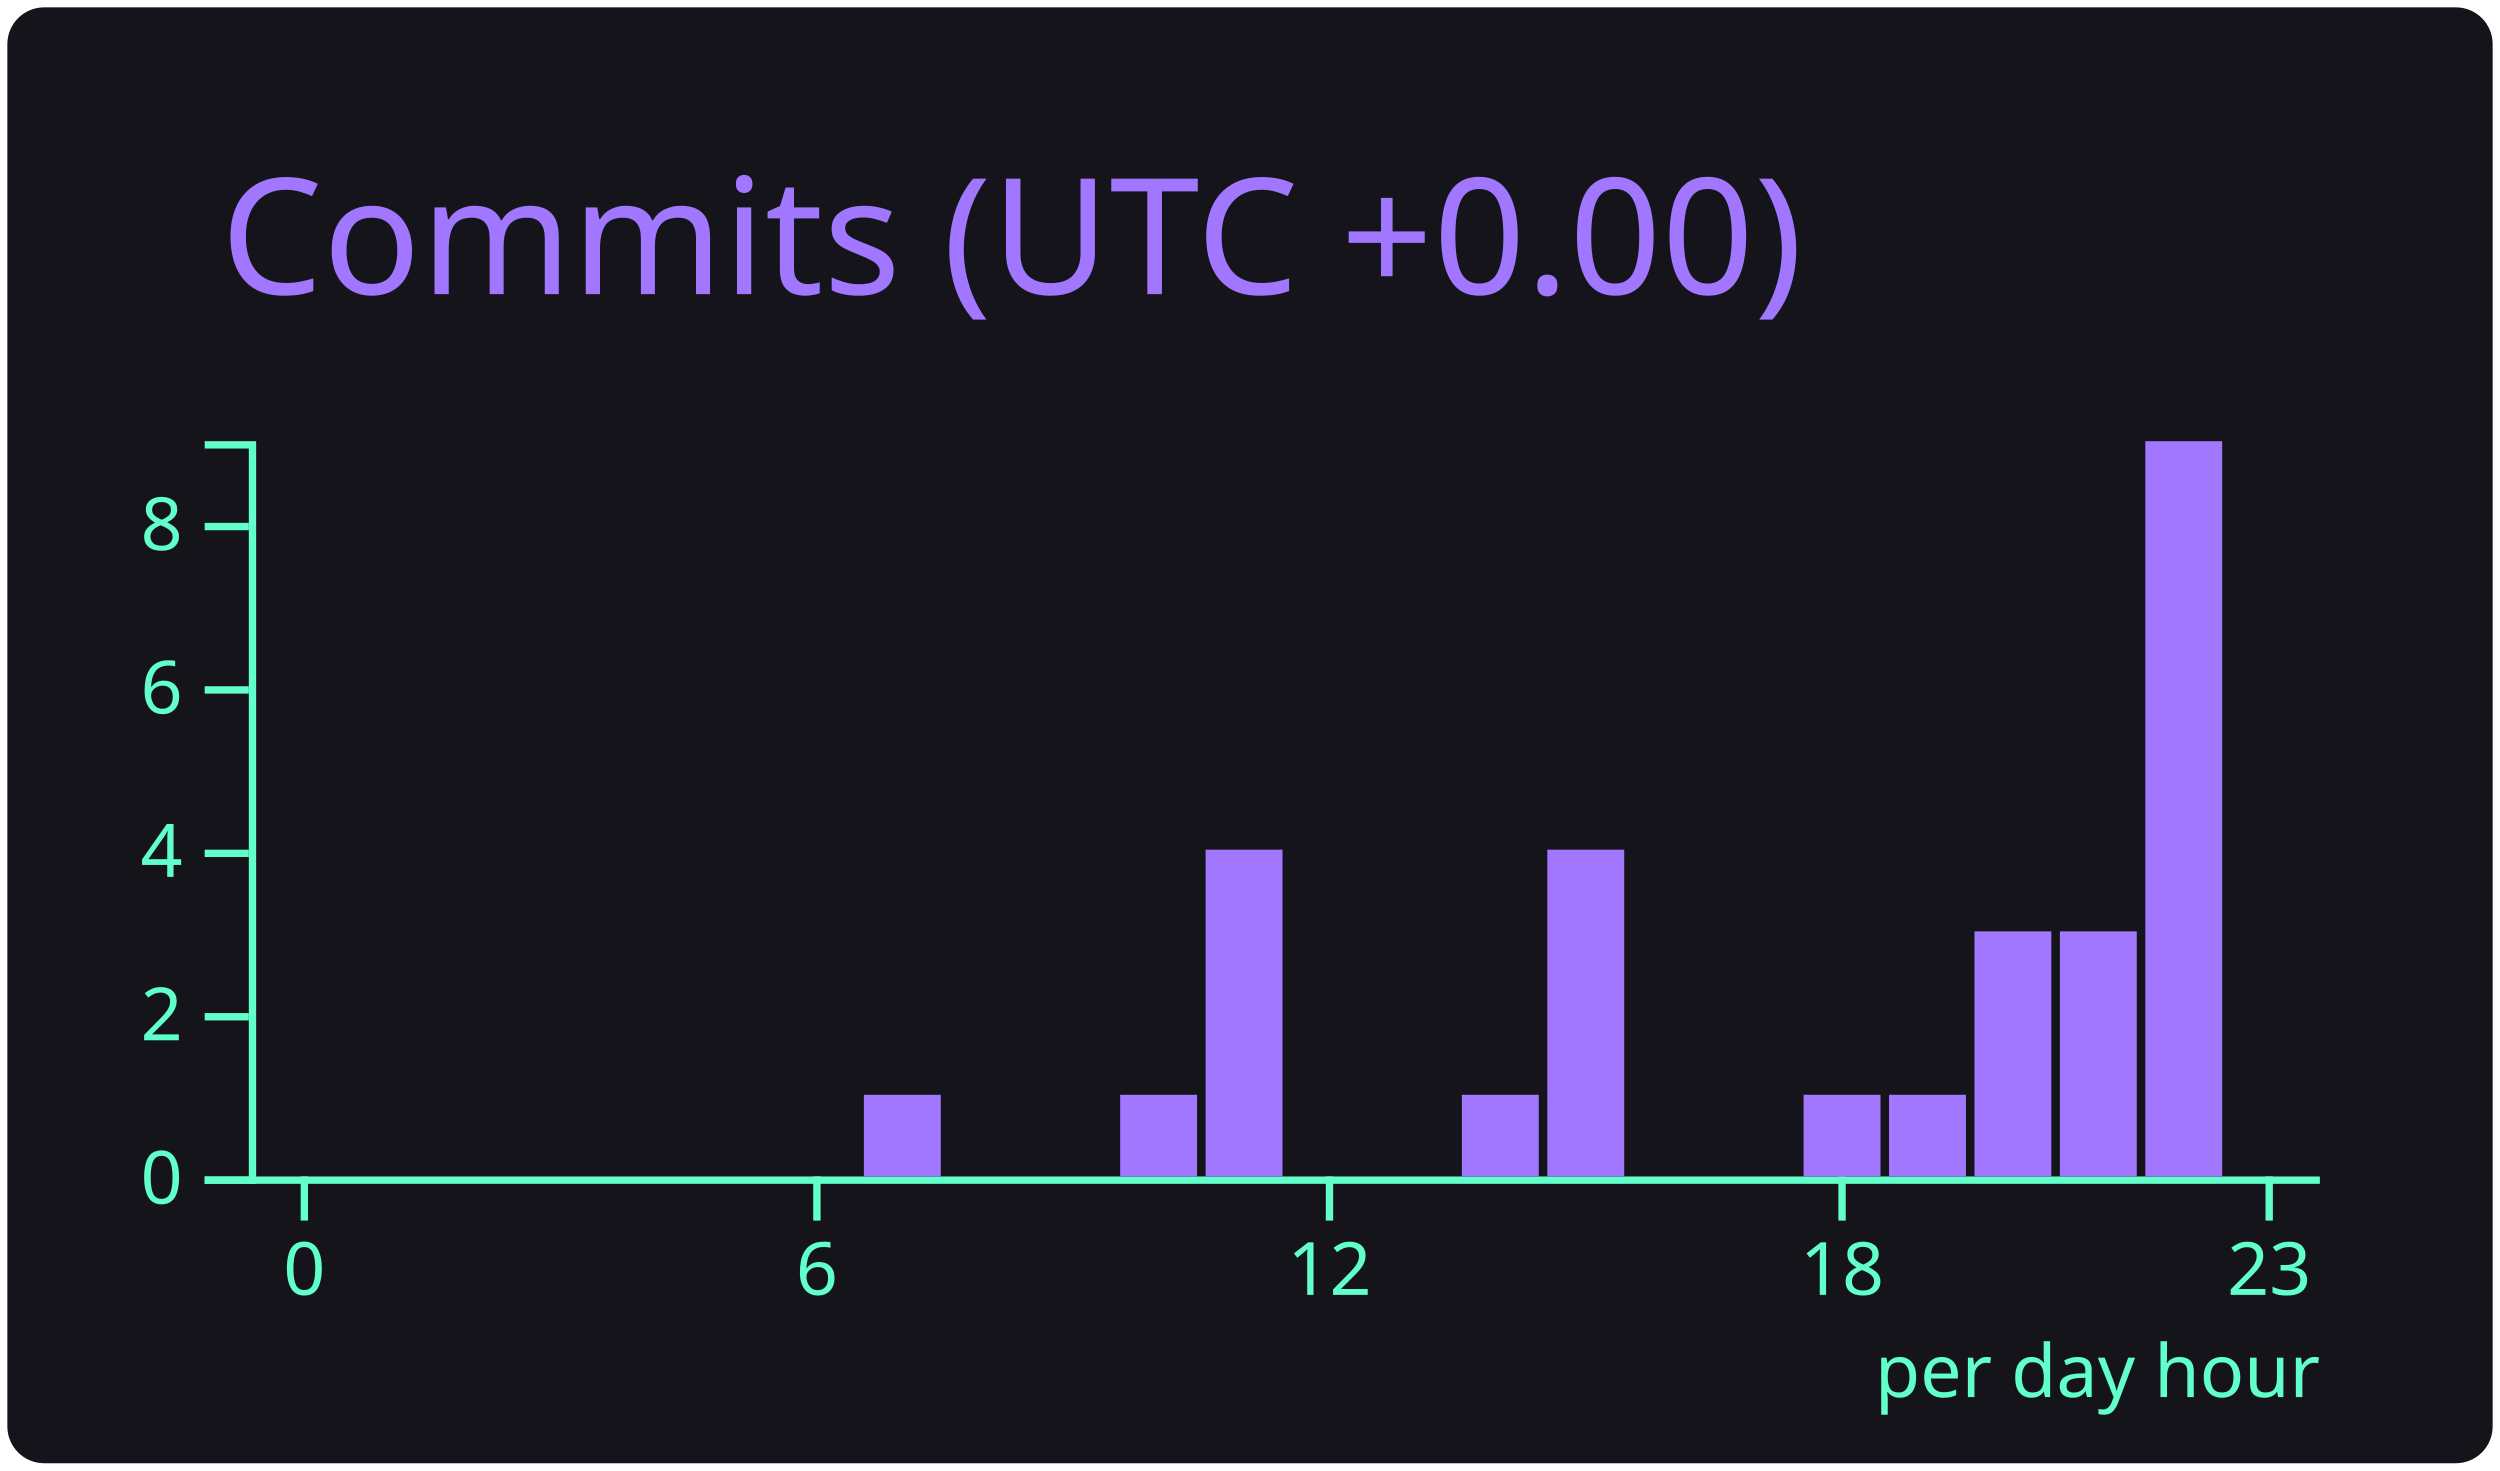
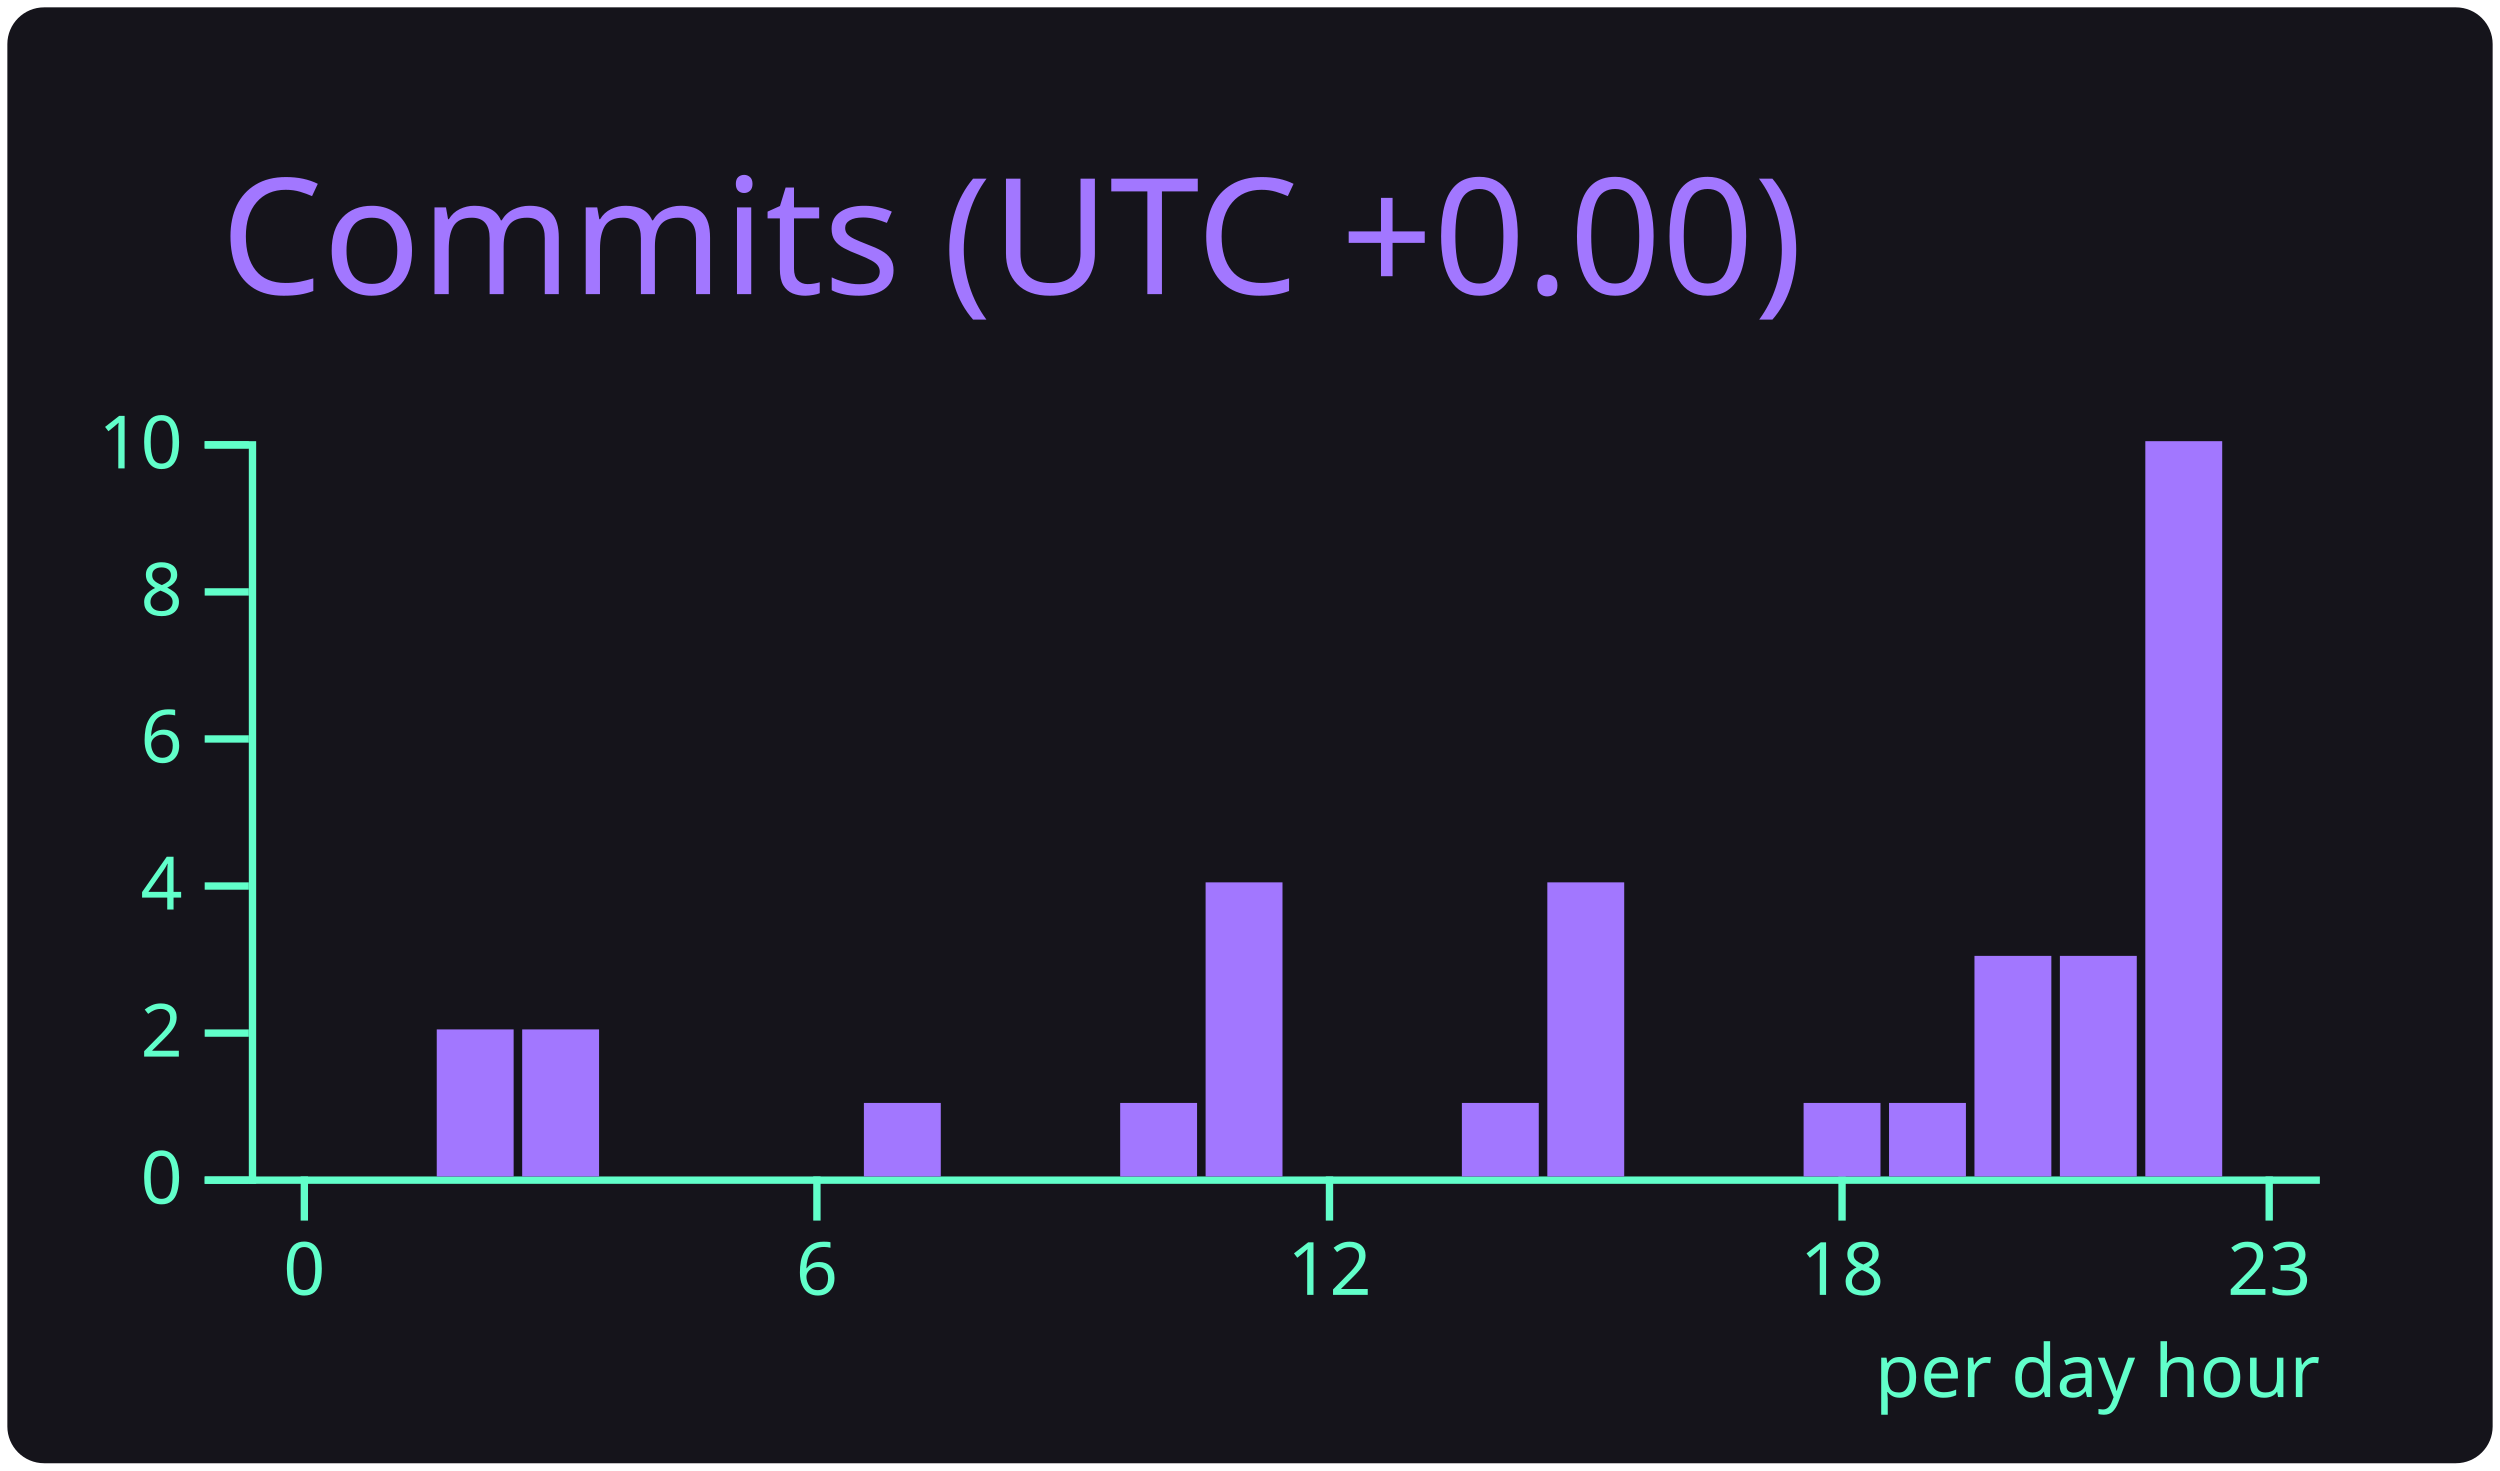
<svg xmlns="http://www.w3.org/2000/svg" width="340" height="200" viewBox="0 0 340 200">
  <style>* {
          font-family: 'Segoe UI', Ubuntu, "Helvetica Neue", Sans-Serif
        }</style>
  <g class="gpsc-root">
    <rect x="1" y="1" rx="5" ry="5" height="99%" width="99.412%" stroke="#000000" stroke-width="1" fill="#15141b" stroke-opacity="0" />
    <text x="30" y="40" class="gpsc-item" style="--gpsc-i: 0; font-size: 22px; fill: #a277ff;">Commits (UTC +0.00)</text>
    <g transform="translate(0,40)">
      <g color="#a277ff" transform="translate(35,20)">
        <g color="#61ffca" transform="translate(0,100)" fill="none" font-size="10" font-family="sans-serif" text-anchor="middle">
          <path class="domain" stroke="currentColor" d="M-1.162,0.5H280.5" />
          <g class="tick" opacity="1" transform="translate(6.390041,0)">
            <line stroke="currentColor" y2="6" />
            <text fill="currentColor" y="9" dy="0.71em">0</text>
          </g>
          <g class="tick" opacity="1" transform="translate(76.09959,0)">
            <line stroke="currentColor" y2="6" />
            <text fill="currentColor" y="9" dy="0.71em">6</text>
          </g>
          <g class="tick" opacity="1" transform="translate(145.8091,0)">
            <line stroke="currentColor" y2="6" />
            <text fill="currentColor" y="9" dy="0.71em">12</text>
          </g>
          <g class="tick" opacity="1" transform="translate(215.5187,0)">
            <line stroke="currentColor" y2="6" />
            <text fill="currentColor" y="9" dy="0.71em">18</text>
          </g>
          <g class="tick" opacity="1" transform="translate(273.61,0)">
            <line stroke="currentColor" y2="6" />
            <text fill="currentColor" y="9" dy="0.71em">23</text>
          </g>
        </g>
        <g color="#61ffca" transform="translate(-1.161826,0)" fill="none" font-size="10" font-family="sans-serif" text-anchor="end">
          <path class="domain" stroke="currentColor" d="M-6,100.5H0.5V0.5H-6" />
          <g class="tick" opacity="1" transform="translate(0,100.5)">
            <line stroke="currentColor" x2="-6" />
            <text fill="currentColor" x="-9" dy="0.32em">0</text>
          </g>
-           <g class="tick" opacity="1" transform="translate(0,78.27778)">
+           <g class="tick" opacity="1" transform="translate(0,80.5)">
            <line stroke="currentColor" x2="-6" />
            <text fill="currentColor" x="-9" dy="0.32em">2</text>
          </g>
-           <g class="tick" opacity="1" transform="translate(0,56.05556)">
+           <g class="tick" opacity="1" transform="translate(0,60.5)">
            <line stroke="currentColor" x2="-6" />
            <text fill="currentColor" x="-9" dy="0.32em">4</text>
          </g>
-           <g class="tick" opacity="1" transform="translate(0,33.83333)">
+           <g class="tick" opacity="1" transform="translate(0,40.5)">
            <line stroke="currentColor" x2="-6" />
            <text fill="currentColor" x="-9" dy="0.32em">6</text>
          </g>
-           <g class="tick" opacity="1" transform="translate(0,11.61111)">
+           <g class="tick" opacity="1" transform="translate(0,20.5)">
            <line stroke="currentColor" x2="-6" />
            <text fill="currentColor" x="-9" dy="0.32em">8</text>
+           </g>
+           <g class="tick" opacity="1" transform="translate(0,0.5)">
+             <line stroke="currentColor" x2="-6" />
+             <text fill="currentColor" x="-9" dy="0.32em">10</text>
          </g>
        </g>
        <rect class="bar" style="--gpsc-i: 0;" fill="#a277ff" x="1.162" y="100" width="10.456" height="0" />
        <rect class="bar" style="--gpsc-i: 1;" fill="#a277ff" x="12.78" y="100" width="10.456" height="0" />
-         <rect class="bar" style="--gpsc-i: 2;" fill="#a277ff" x="24.398" y="100" width="10.456" height="0" />
-         <rect class="bar" style="--gpsc-i: 3;" fill="#a277ff" x="36.017" y="100" width="10.456" height="0" />
+         <rect class="bar" style="--gpsc-i: 2;" fill="#a277ff" x="24.398" y="80" width="10.456" height="20" />
+         <rect class="bar" style="--gpsc-i: 3;" fill="#a277ff" x="36.017" y="80" width="10.456" height="20" />
        <rect class="bar" style="--gpsc-i: 4;" fill="#a277ff" x="47.635" y="100" width="10.456" height="0" />
        <rect class="bar" style="--gpsc-i: 5;" fill="#a277ff" x="59.253" y="100" width="10.456" height="0" />
        <rect class="bar" style="--gpsc-i: 6;" fill="#a277ff" x="70.871" y="100" width="10.456" height="0" />
-         <rect class="bar" style="--gpsc-i: 7;" fill="#a277ff" x="82.49" y="88.889" width="10.456" height="11.111" />
+         <rect class="bar" style="--gpsc-i: 7;" fill="#a277ff" x="82.49" y="90" width="10.456" height="10" />
        <rect class="bar" style="--gpsc-i: 8;" fill="#a277ff" x="94.108" y="100" width="10.456" height="0" />
        <rect class="bar" style="--gpsc-i: 9;" fill="#a277ff" x="105.726" y="100" width="10.456" height="0" />
-         <rect class="bar" style="--gpsc-i: 10;" fill="#a277ff" x="117.344" y="88.889" width="10.456" height="11.111" />
-         <rect class="bar" style="--gpsc-i: 11;" fill="#a277ff" x="128.963" y="55.556" width="10.456" height="44.444" />
+         <rect class="bar" style="--gpsc-i: 10;" fill="#a277ff" x="117.344" y="90" width="10.456" height="10" />
+         <rect class="bar" style="--gpsc-i: 11;" fill="#a277ff" x="128.963" y="60" width="10.456" height="40" />
        <rect class="bar" style="--gpsc-i: 12;" fill="#a277ff" x="140.581" y="100" width="10.456" height="0" />
        <rect class="bar" style="--gpsc-i: 13;" fill="#a277ff" x="152.199" y="100" width="10.456" height="0" />
-         <rect class="bar" style="--gpsc-i: 14;" fill="#a277ff" x="163.817" y="88.889" width="10.456" height="11.111" />
-         <rect class="bar" style="--gpsc-i: 15;" fill="#a277ff" x="175.436" y="55.556" width="10.456" height="44.444" />
+         <rect class="bar" style="--gpsc-i: 14;" fill="#a277ff" x="163.817" y="90" width="10.456" height="10" />
+         <rect class="bar" style="--gpsc-i: 15;" fill="#a277ff" x="175.436" y="60" width="10.456" height="40" />
        <rect class="bar" style="--gpsc-i: 16;" fill="#a277ff" x="187.054" y="100" width="10.456" height="0" />
        <rect class="bar" style="--gpsc-i: 17;" fill="#a277ff" x="198.672" y="100" width="10.456" height="0" />
-         <rect class="bar" style="--gpsc-i: 18;" fill="#a277ff" x="210.29" y="88.889" width="10.456" height="11.111" />
-         <rect class="bar" style="--gpsc-i: 19;" fill="#a277ff" x="221.909" y="88.889" width="10.456" height="11.111" />
-         <rect class="bar" style="--gpsc-i: 20;" fill="#a277ff" x="233.527" y="66.667" width="10.456" height="33.333" />
-         <rect class="bar" style="--gpsc-i: 21;" fill="#a277ff" x="245.145" y="66.667" width="10.456" height="33.333" />
+         <rect class="bar" style="--gpsc-i: 18;" fill="#a277ff" x="210.29" y="90" width="10.456" height="10" />
+         <rect class="bar" style="--gpsc-i: 19;" fill="#a277ff" x="221.909" y="90" width="10.456" height="10" />
+         <rect class="bar" style="--gpsc-i: 20;" fill="#a277ff" x="233.527" y="70" width="10.456" height="30" />
+         <rect class="bar" style="--gpsc-i: 21;" fill="#a277ff" x="245.145" y="70" width="10.456" height="30" />
        <rect class="bar" style="--gpsc-i: 22;" fill="#a277ff" x="256.763" y="0" width="10.456" height="100" />
        <rect class="bar" style="--gpsc-i: 23;" fill="#a277ff" x="268.382" y="100" width="10.456" height="0" />
        <g>
          <text y="130" x="220" style="fill: #61ffca; font-size: 10px;">per day hour</text>
        </g>
      </g>
    </g>
  </g>
</svg>
